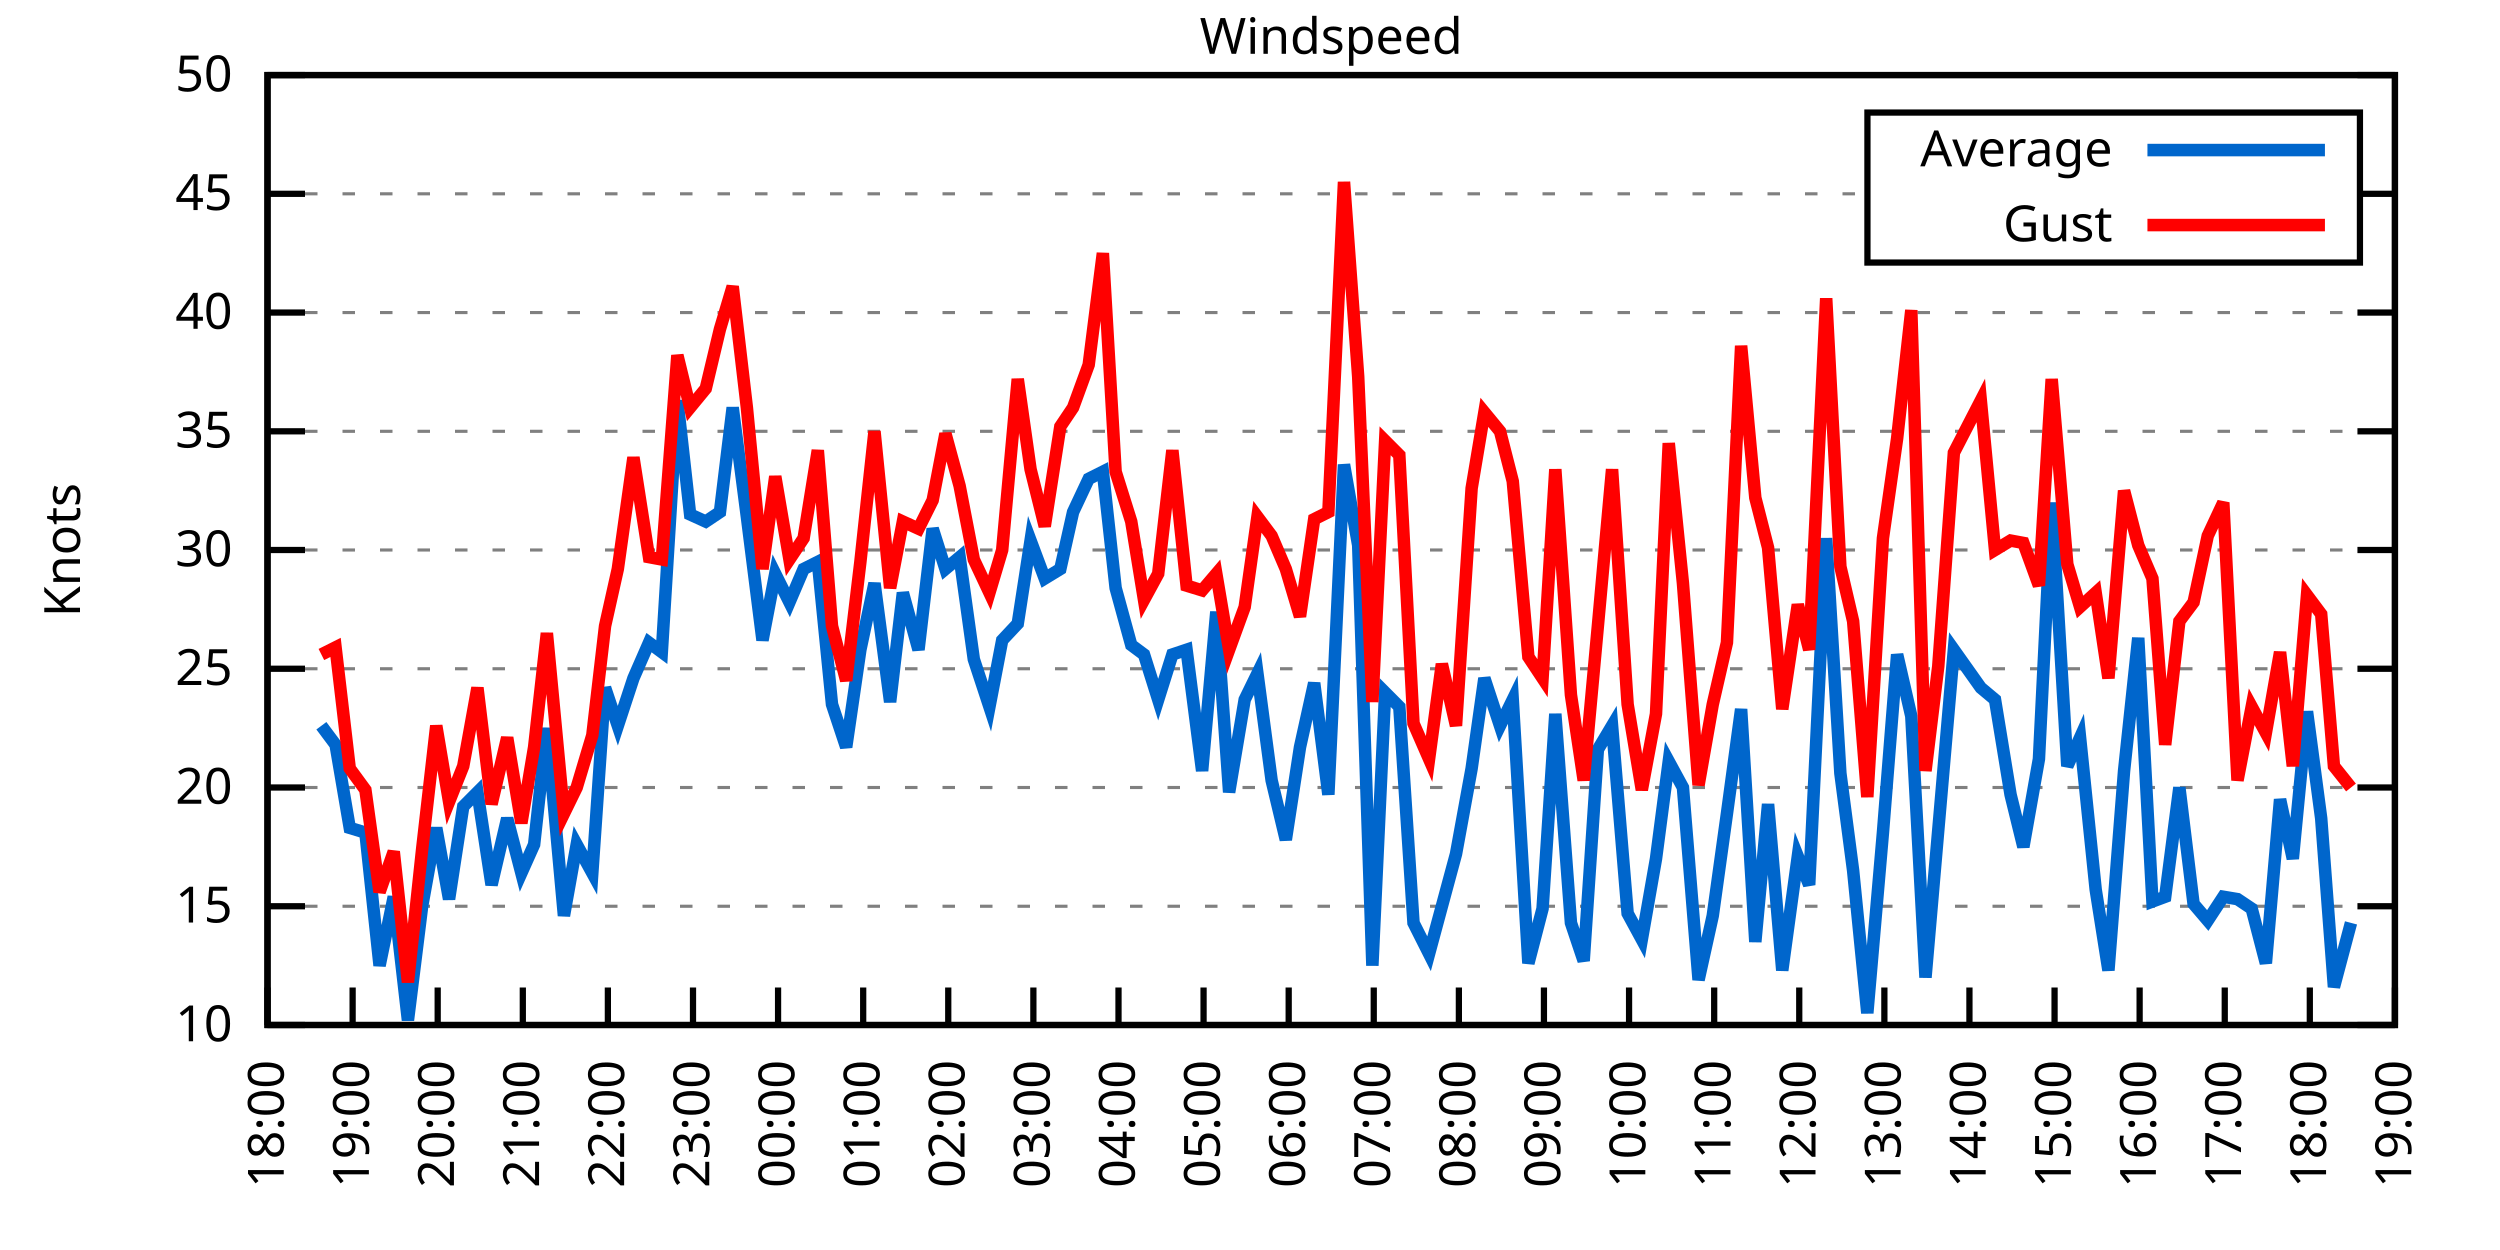
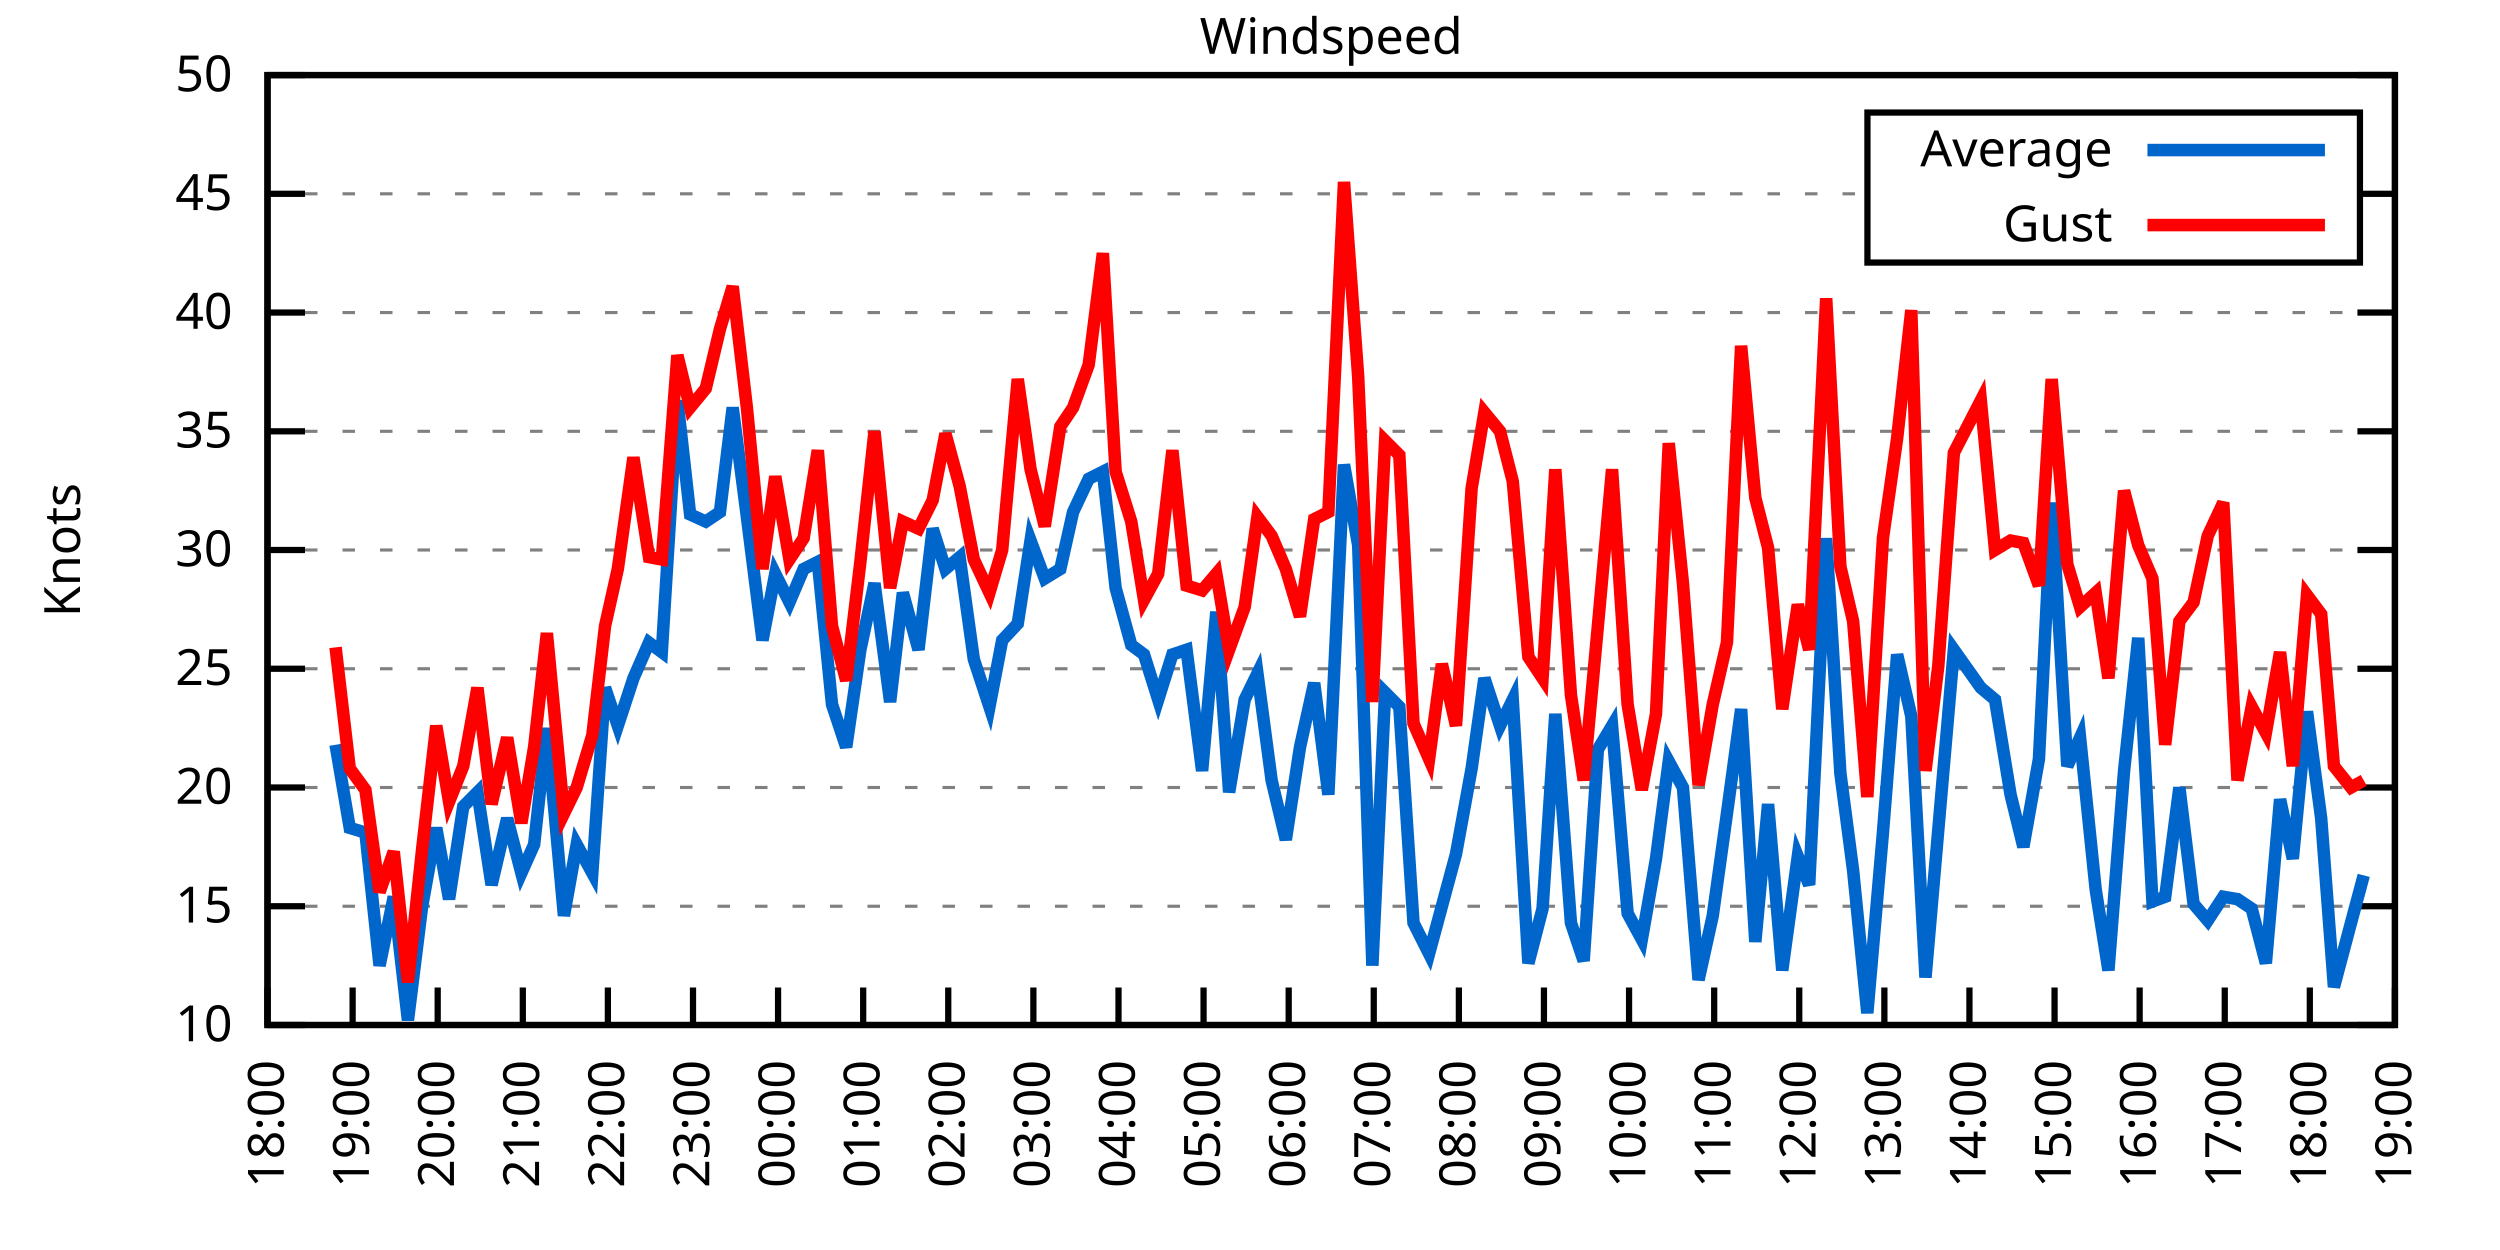
<svg xmlns="http://www.w3.org/2000/svg" xmlns:xlink="http://www.w3.org/1999/xlink" width="400" height="200" viewBox="0 0 400 200">
  <g id="gnuplot_canvas">
    <rect x="0" y="0" width="400" height="200" fill="none" />
    <defs>
      <circle id="gpDot" r="0.5" stroke-width="0.5" stroke="currentColor" />
      <path id="gpPt0" stroke-width="0.333" stroke="currentColor" d="M-1,0 h2 M0,-1 v2" />
      <path id="gpPt1" stroke-width="0.333" stroke="currentColor" d="M-1,-1 L1,1 M1,-1 L-1,1" />
      <path id="gpPt2" stroke-width="0.333" stroke="currentColor" d="M-1,0 L1,0 M0,-1 L0,1 M-1,-1 L1,1 M-1,1 L1,-1" />
      <rect id="gpPt3" stroke-width="0.333" stroke="currentColor" x="-1" y="-1" width="2" height="2" />
      <rect id="gpPt4" stroke-width="0.333" stroke="currentColor" fill="currentColor" x="-1" y="-1" width="2" height="2" />
      <circle id="gpPt5" stroke-width="0.333" stroke="currentColor" cx="0" cy="0" r="1" />
      <use xlink:href="#gpPt5" id="gpPt6" fill="currentColor" stroke="none" />
      <path id="gpPt7" stroke-width="0.333" stroke="currentColor" d="M0,-1.33 L-1.33,0.67 L1.33,0.67 z" />
      <use xlink:href="#gpPt7" id="gpPt8" fill="currentColor" stroke="none" />
      <use xlink:href="#gpPt7" id="gpPt9" stroke="currentColor" transform="rotate(180)" />
      <use xlink:href="#gpPt9" id="gpPt10" fill="currentColor" stroke="none" />
      <use xlink:href="#gpPt3" id="gpPt11" stroke="currentColor" transform="rotate(45)" />
      <use xlink:href="#gpPt11" id="gpPt12" fill="currentColor" stroke="none" />
      <path id="gpPt13" stroke-width="0.333" stroke="currentColor" d="M0,1.330 L1.265,0.411 L0.782,-1.067 L-0.782,-1.076 L-1.265,0.411 z" />
      <use xlink:href="#gpPt13" id="gpPt14" fill="currentColor" stroke="none" />
      <filter id="textbox" filterUnits="objectBoundingBox" x="0" y="0" height="1" width="1">
        <feFlood flood-color="white" flood-opacity="1" result="bgnd" />
        <feComposite in="SourceGraphic" in2="bgnd" operator="atop" />
      </filter>
      <filter id="greybox" filterUnits="objectBoundingBox" x="0" y="0" height="1" width="1">
        <feFlood flood-color="lightgrey" flood-opacity="1" result="grey" />
        <feComposite in="SourceGraphic" in2="grey" operator="atop" />
      </filter>
    </defs>
    <g fill="none" color="white" stroke="currentColor" stroke-width="1.00" stroke-linecap="butt" stroke-linejoin="miter">
</g>
    <g fill="none" color="black" stroke="currentColor" stroke-width="1.00" stroke-linecap="butt" stroke-linejoin="miter">
      <g stroke="none" shape-rendering="crispEdges">
        <polygon fill="rgb(255, 255, 255)" points="42.80,164.00 383.18,164.00 383.18,12.02 42.80,12.02 " />
      </g>
    </g>
    <g fill="none" color="black" stroke="currentColor" stroke-width="1.00" stroke-linecap="butt" stroke-linejoin="miter">
</g>
    <g fill="none" color="black" stroke="black" stroke-width="0.50" stroke-linecap="butt" stroke-linejoin="miter">
</g>
    <g fill="none" color="gray" stroke="currentColor" stroke-width="0.50" stroke-linecap="butt" stroke-linejoin="miter">
      <path stroke="gray" stroke-dasharray="2,4" class="gridline" d="M42.80,164.00 L383.19,164.00  " />
    </g>
    <g fill="none" color="gray" stroke="gray" stroke-width="1.00" stroke-linecap="butt" stroke-linejoin="miter">
</g>
    <g fill="none" color="black" stroke="currentColor" stroke-width="1.00" stroke-linecap="butt" stroke-linejoin="miter">
      <path stroke="black" d="M42.80,164.00 L48.80,164.00 M383.19,164.00 L377.19,164.00  " />
      <g transform="translate(37.20,166.60)" stroke="none" fill="black" font-family="Sans" font-size="8.00" text-anchor="end">
        <text>
          <tspan font-family="Sans"> 10</tspan>
        </text>
      </g>
    </g>
    <g fill="none" color="black" stroke="currentColor" stroke-width="1.00" stroke-linecap="butt" stroke-linejoin="miter">
</g>
    <g fill="none" color="black" stroke="black" stroke-width="0.50" stroke-linecap="butt" stroke-linejoin="miter">
</g>
    <g fill="none" color="gray" stroke="currentColor" stroke-width="0.50" stroke-linecap="butt" stroke-linejoin="miter">
      <path stroke="gray" stroke-dasharray="2,4" class="gridline" d="M42.80,145.00 L383.19,145.00  " />
    </g>
    <g fill="none" color="gray" stroke="gray" stroke-width="1.00" stroke-linecap="butt" stroke-linejoin="miter">
</g>
    <g fill="none" color="black" stroke="currentColor" stroke-width="1.00" stroke-linecap="butt" stroke-linejoin="miter">
      <path stroke="black" d="M42.80,145.00 L48.80,145.00 M383.19,145.00 L377.19,145.00  " />
      <g transform="translate(37.20,147.60)" stroke="none" fill="black" font-family="Sans" font-size="8.00" text-anchor="end">
        <text>
          <tspan font-family="Sans"> 15</tspan>
        </text>
      </g>
    </g>
    <g fill="none" color="black" stroke="currentColor" stroke-width="1.00" stroke-linecap="butt" stroke-linejoin="miter">
</g>
    <g fill="none" color="black" stroke="black" stroke-width="0.50" stroke-linecap="butt" stroke-linejoin="miter">
</g>
    <g fill="none" color="gray" stroke="currentColor" stroke-width="0.50" stroke-linecap="butt" stroke-linejoin="miter">
      <path stroke="gray" stroke-dasharray="2,4" class="gridline" d="M42.80,126.00 L383.19,126.00  " />
    </g>
    <g fill="none" color="gray" stroke="gray" stroke-width="1.00" stroke-linecap="butt" stroke-linejoin="miter">
</g>
    <g fill="none" color="black" stroke="currentColor" stroke-width="1.00" stroke-linecap="butt" stroke-linejoin="miter">
      <path stroke="black" d="M42.80,126.00 L48.80,126.00 M383.19,126.00 L377.19,126.00  " />
      <g transform="translate(37.20,128.60)" stroke="none" fill="black" font-family="Sans" font-size="8.00" text-anchor="end">
        <text>
          <tspan font-family="Sans"> 20</tspan>
        </text>
      </g>
    </g>
    <g fill="none" color="black" stroke="currentColor" stroke-width="1.00" stroke-linecap="butt" stroke-linejoin="miter">
</g>
    <g fill="none" color="black" stroke="black" stroke-width="0.50" stroke-linecap="butt" stroke-linejoin="miter">
</g>
    <g fill="none" color="gray" stroke="currentColor" stroke-width="0.50" stroke-linecap="butt" stroke-linejoin="miter">
      <path stroke="gray" stroke-dasharray="2,4" class="gridline" d="M42.80,107.00 L383.19,107.00  " />
    </g>
    <g fill="none" color="gray" stroke="gray" stroke-width="1.00" stroke-linecap="butt" stroke-linejoin="miter">
</g>
    <g fill="none" color="black" stroke="currentColor" stroke-width="1.00" stroke-linecap="butt" stroke-linejoin="miter">
      <path stroke="black" d="M42.80,107.00 L48.80,107.00 M383.19,107.00 L377.19,107.00  " />
      <g transform="translate(37.20,109.60)" stroke="none" fill="black" font-family="Sans" font-size="8.00" text-anchor="end">
        <text>
          <tspan font-family="Sans"> 25</tspan>
        </text>
      </g>
    </g>
    <g fill="none" color="black" stroke="currentColor" stroke-width="1.00" stroke-linecap="butt" stroke-linejoin="miter">
</g>
    <g fill="none" color="black" stroke="black" stroke-width="0.50" stroke-linecap="butt" stroke-linejoin="miter">
</g>
    <g fill="none" color="gray" stroke="currentColor" stroke-width="0.50" stroke-linecap="butt" stroke-linejoin="miter">
      <path stroke="gray" stroke-dasharray="2,4" class="gridline" d="M42.80,88.00 L383.19,88.00  " />
    </g>
    <g fill="none" color="gray" stroke="gray" stroke-width="1.00" stroke-linecap="butt" stroke-linejoin="miter">
</g>
    <g fill="none" color="black" stroke="currentColor" stroke-width="1.00" stroke-linecap="butt" stroke-linejoin="miter">
      <path stroke="black" d="M42.80,88.00 L48.80,88.00 M383.19,88.00 L377.19,88.00  " />
      <g transform="translate(37.20,90.60)" stroke="none" fill="black" font-family="Sans" font-size="8.00" text-anchor="end">
        <text>
          <tspan font-family="Sans"> 30</tspan>
        </text>
      </g>
    </g>
    <g fill="none" color="black" stroke="currentColor" stroke-width="1.00" stroke-linecap="butt" stroke-linejoin="miter">
</g>
    <g fill="none" color="black" stroke="black" stroke-width="0.50" stroke-linecap="butt" stroke-linejoin="miter">
</g>
    <g fill="none" color="gray" stroke="currentColor" stroke-width="0.50" stroke-linecap="butt" stroke-linejoin="miter">
      <path stroke="gray" stroke-dasharray="2,4" class="gridline" d="M42.80,69.01 L383.19,69.01  " />
    </g>
    <g fill="none" color="gray" stroke="gray" stroke-width="1.00" stroke-linecap="butt" stroke-linejoin="miter">
</g>
    <g fill="none" color="black" stroke="currentColor" stroke-width="1.00" stroke-linecap="butt" stroke-linejoin="miter">
      <path stroke="black" d="M42.80,69.01 L48.80,69.01 M383.19,69.01 L377.19,69.01  " />
      <g transform="translate(37.20,71.61)" stroke="none" fill="black" font-family="Sans" font-size="8.00" text-anchor="end">
        <text>
          <tspan font-family="Sans"> 35</tspan>
        </text>
      </g>
    </g>
    <g fill="none" color="black" stroke="currentColor" stroke-width="1.00" stroke-linecap="butt" stroke-linejoin="miter">
</g>
    <g fill="none" color="black" stroke="black" stroke-width="0.50" stroke-linecap="butt" stroke-linejoin="miter">
</g>
    <g fill="none" color="gray" stroke="currentColor" stroke-width="0.50" stroke-linecap="butt" stroke-linejoin="miter">
      <path stroke="gray" stroke-dasharray="2,4" class="gridline" d="M42.80,50.01 L383.19,50.01  " />
    </g>
    <g fill="none" color="gray" stroke="gray" stroke-width="1.00" stroke-linecap="butt" stroke-linejoin="miter">
</g>
    <g fill="none" color="black" stroke="currentColor" stroke-width="1.00" stroke-linecap="butt" stroke-linejoin="miter">
      <path stroke="black" d="M42.80,50.01 L48.80,50.01 M383.19,50.01 L377.19,50.01  " />
      <g transform="translate(37.20,52.61)" stroke="none" fill="black" font-family="Sans" font-size="8.00" text-anchor="end">
        <text>
          <tspan font-family="Sans"> 40</tspan>
        </text>
      </g>
    </g>
    <g fill="none" color="black" stroke="currentColor" stroke-width="1.00" stroke-linecap="butt" stroke-linejoin="miter">
</g>
    <g fill="none" color="black" stroke="black" stroke-width="0.50" stroke-linecap="butt" stroke-linejoin="miter">
</g>
    <g fill="none" color="gray" stroke="currentColor" stroke-width="0.50" stroke-linecap="butt" stroke-linejoin="miter">
      <path stroke="gray" stroke-dasharray="2,4" class="gridline" d="M42.80,31.01 L298.79,31.01 M377.59,31.01 L383.19,31.01  " />
    </g>
    <g fill="none" color="gray" stroke="gray" stroke-width="1.00" stroke-linecap="butt" stroke-linejoin="miter">
</g>
    <g fill="none" color="black" stroke="currentColor" stroke-width="1.00" stroke-linecap="butt" stroke-linejoin="miter">
      <path stroke="black" d="M42.80,31.01 L48.80,31.01 M383.19,31.01 L377.19,31.01  " />
      <g transform="translate(37.20,33.61)" stroke="none" fill="black" font-family="Sans" font-size="8.00" text-anchor="end">
        <text>
          <tspan font-family="Sans"> 45</tspan>
        </text>
      </g>
    </g>
    <g fill="none" color="black" stroke="currentColor" stroke-width="1.00" stroke-linecap="butt" stroke-linejoin="miter">
</g>
    <g fill="none" color="black" stroke="black" stroke-width="0.50" stroke-linecap="butt" stroke-linejoin="miter">
</g>
    <g fill="none" color="gray" stroke="currentColor" stroke-width="0.50" stroke-linecap="butt" stroke-linejoin="miter">
      <path stroke="gray" stroke-dasharray="2,4" class="gridline" d="M42.80,12.01 L383.19,12.01  " />
    </g>
    <g fill="none" color="gray" stroke="gray" stroke-width="1.00" stroke-linecap="butt" stroke-linejoin="miter">
</g>
    <g fill="none" color="black" stroke="currentColor" stroke-width="1.00" stroke-linecap="butt" stroke-linejoin="miter">
      <path stroke="black" d="M42.80,12.01 L48.80,12.01 M383.19,12.01 L377.19,12.01  " />
      <g transform="translate(37.20,14.61)" stroke="none" fill="black" font-family="Sans" font-size="8.00" text-anchor="end">
        <text>
          <tspan font-family="Sans"> 50</tspan>
        </text>
      </g>
    </g>
    <g fill="none" color="black" stroke="currentColor" stroke-width="1.00" stroke-linecap="butt" stroke-linejoin="miter">
      <path stroke="black" d="M42.80,164.00 L42.80,158.00  " />
      <g transform="translate(45.40,169.60) rotate(270.00)" stroke="none" fill="black" font-family="Sans" font-size="8.00" text-anchor="end">
        <text>
          <tspan font-family="Sans">18:00</tspan>
        </text>
      </g>
    </g>
    <g fill="none" color="black" stroke="currentColor" stroke-width="1.00" stroke-linecap="butt" stroke-linejoin="miter">
      <path stroke="black" d="M56.42,164.00 L56.42,158.00  " />
      <g transform="translate(59.02,169.60) rotate(270.00)" stroke="none" fill="black" font-family="Sans" font-size="8.00" text-anchor="end">
        <text>
          <tspan font-family="Sans">19:00</tspan>
        </text>
      </g>
    </g>
    <g fill="none" color="black" stroke="currentColor" stroke-width="1.00" stroke-linecap="butt" stroke-linejoin="miter">
      <path stroke="black" d="M70.03,164.00 L70.03,158.00  " />
      <g transform="translate(72.63,169.60) rotate(270.00)" stroke="none" fill="black" font-family="Sans" font-size="8.00" text-anchor="end">
        <text>
          <tspan font-family="Sans">20:00</tspan>
        </text>
      </g>
    </g>
    <g fill="none" color="black" stroke="currentColor" stroke-width="1.00" stroke-linecap="butt" stroke-linejoin="miter">
      <path stroke="black" d="M83.65,164.00 L83.65,158.00  " />
      <g transform="translate(86.25,169.60) rotate(270.00)" stroke="none" fill="black" font-family="Sans" font-size="8.00" text-anchor="end">
        <text>
          <tspan font-family="Sans">21:00</tspan>
        </text>
      </g>
    </g>
    <g fill="none" color="black" stroke="currentColor" stroke-width="1.00" stroke-linecap="butt" stroke-linejoin="miter">
      <path stroke="black" d="M97.26,164.00 L97.26,158.00  " />
      <g transform="translate(99.86,169.60) rotate(270.00)" stroke="none" fill="black" font-family="Sans" font-size="8.00" text-anchor="end">
        <text>
          <tspan font-family="Sans">22:00</tspan>
        </text>
      </g>
    </g>
    <g fill="none" color="black" stroke="currentColor" stroke-width="1.00" stroke-linecap="butt" stroke-linejoin="miter">
      <path stroke="black" d="M110.88,164.00 L110.88,158.00  " />
      <g transform="translate(113.48,169.60) rotate(270.00)" stroke="none" fill="black" font-family="Sans" font-size="8.00" text-anchor="end">
        <text>
          <tspan font-family="Sans">23:00</tspan>
        </text>
      </g>
    </g>
    <g fill="none" color="black" stroke="currentColor" stroke-width="1.00" stroke-linecap="butt" stroke-linejoin="miter">
      <path stroke="black" d="M124.49,164.00 L124.49,158.00  " />
      <g transform="translate(127.09,169.60) rotate(270.00)" stroke="none" fill="black" font-family="Sans" font-size="8.00" text-anchor="end">
        <text>
          <tspan font-family="Sans">00:00</tspan>
        </text>
      </g>
    </g>
    <g fill="none" color="black" stroke="currentColor" stroke-width="1.00" stroke-linecap="butt" stroke-linejoin="miter">
      <path stroke="black" d="M138.11,164.00 L138.11,158.00  " />
      <g transform="translate(140.71,169.60) rotate(270.00)" stroke="none" fill="black" font-family="Sans" font-size="8.00" text-anchor="end">
        <text>
          <tspan font-family="Sans">01:00</tspan>
        </text>
      </g>
    </g>
    <g fill="none" color="black" stroke="currentColor" stroke-width="1.00" stroke-linecap="butt" stroke-linejoin="miter">
      <path stroke="black" d="M151.72,164.00 L151.72,158.00  " />
      <g transform="translate(154.32,169.60) rotate(270.00)" stroke="none" fill="black" font-family="Sans" font-size="8.00" text-anchor="end">
        <text>
          <tspan font-family="Sans">02:00</tspan>
        </text>
      </g>
    </g>
    <g fill="none" color="black" stroke="currentColor" stroke-width="1.00" stroke-linecap="butt" stroke-linejoin="miter">
      <path stroke="black" d="M165.34,164.00 L165.34,158.00  " />
      <g transform="translate(167.94,169.60) rotate(270.00)" stroke="none" fill="black" font-family="Sans" font-size="8.00" text-anchor="end">
        <text>
          <tspan font-family="Sans">03:00</tspan>
        </text>
      </g>
    </g>
    <g fill="none" color="black" stroke="currentColor" stroke-width="1.00" stroke-linecap="butt" stroke-linejoin="miter">
      <path stroke="black" d="M178.96,164.00 L178.96,158.00  " />
      <g transform="translate(181.56,169.60) rotate(270.00)" stroke="none" fill="black" font-family="Sans" font-size="8.00" text-anchor="end">
        <text>
          <tspan font-family="Sans">04:00</tspan>
        </text>
      </g>
    </g>
    <g fill="none" color="black" stroke="currentColor" stroke-width="1.00" stroke-linecap="butt" stroke-linejoin="miter">
      <path stroke="black" d="M192.57,164.00 L192.57,158.00  " />
      <g transform="translate(195.17,169.60) rotate(270.00)" stroke="none" fill="black" font-family="Sans" font-size="8.00" text-anchor="end">
        <text>
          <tspan font-family="Sans">05:00</tspan>
        </text>
      </g>
    </g>
    <g fill="none" color="black" stroke="currentColor" stroke-width="1.00" stroke-linecap="butt" stroke-linejoin="miter">
      <path stroke="black" d="M206.19,164.00 L206.19,158.00  " />
      <g transform="translate(208.79,169.60) rotate(270.00)" stroke="none" fill="black" font-family="Sans" font-size="8.00" text-anchor="end">
        <text>
          <tspan font-family="Sans">06:00</tspan>
        </text>
      </g>
    </g>
    <g fill="none" color="black" stroke="currentColor" stroke-width="1.00" stroke-linecap="butt" stroke-linejoin="miter">
      <path stroke="black" d="M219.80,164.00 L219.80,158.00  " />
      <g transform="translate(222.40,169.60) rotate(270.00)" stroke="none" fill="black" font-family="Sans" font-size="8.00" text-anchor="end">
        <text>
          <tspan font-family="Sans">07:00</tspan>
        </text>
      </g>
    </g>
    <g fill="none" color="black" stroke="currentColor" stroke-width="1.00" stroke-linecap="butt" stroke-linejoin="miter">
      <path stroke="black" d="M233.42,164.00 L233.42,158.00  " />
      <g transform="translate(236.02,169.60) rotate(270.00)" stroke="none" fill="black" font-family="Sans" font-size="8.00" text-anchor="end">
        <text>
          <tspan font-family="Sans">08:00</tspan>
        </text>
      </g>
    </g>
    <g fill="none" color="black" stroke="currentColor" stroke-width="1.00" stroke-linecap="butt" stroke-linejoin="miter">
      <path stroke="black" d="M247.03,164.00 L247.03,158.00  " />
      <g transform="translate(249.63,169.60) rotate(270.00)" stroke="none" fill="black" font-family="Sans" font-size="8.00" text-anchor="end">
        <text>
          <tspan font-family="Sans">09:00</tspan>
        </text>
      </g>
    </g>
    <g fill="none" color="black" stroke="currentColor" stroke-width="1.00" stroke-linecap="butt" stroke-linejoin="miter">
      <path stroke="black" d="M260.65,164.00 L260.65,158.00  " />
      <g transform="translate(263.25,169.60) rotate(270.00)" stroke="none" fill="black" font-family="Sans" font-size="8.00" text-anchor="end">
        <text>
          <tspan font-family="Sans">10:00</tspan>
        </text>
      </g>
    </g>
    <g fill="none" color="black" stroke="currentColor" stroke-width="1.00" stroke-linecap="butt" stroke-linejoin="miter">
      <path stroke="black" d="M274.27,164.00 L274.27,158.00  " />
      <g transform="translate(276.87,169.60) rotate(270.00)" stroke="none" fill="black" font-family="Sans" font-size="8.00" text-anchor="end">
        <text>
          <tspan font-family="Sans">11:00</tspan>
        </text>
      </g>
    </g>
    <g fill="none" color="black" stroke="currentColor" stroke-width="1.00" stroke-linecap="butt" stroke-linejoin="miter">
      <path stroke="black" d="M287.88,164.00 L287.88,158.00  " />
      <g transform="translate(290.48,169.60) rotate(270.00)" stroke="none" fill="black" font-family="Sans" font-size="8.00" text-anchor="end">
        <text>
          <tspan font-family="Sans">12:00</tspan>
        </text>
      </g>
    </g>
    <g fill="none" color="black" stroke="currentColor" stroke-width="1.00" stroke-linecap="butt" stroke-linejoin="miter">
      <path stroke="black" d="M301.50,164.00 L301.50,158.00  " />
      <g transform="translate(304.10,169.60) rotate(270.00)" stroke="none" fill="black" font-family="Sans" font-size="8.00" text-anchor="end">
        <text>
          <tspan font-family="Sans">13:00</tspan>
        </text>
      </g>
    </g>
    <g fill="none" color="black" stroke="currentColor" stroke-width="1.00" stroke-linecap="butt" stroke-linejoin="miter">
      <path stroke="black" d="M315.11,164.00 L315.11,158.00  " />
      <g transform="translate(317.71,169.60) rotate(270.00)" stroke="none" fill="black" font-family="Sans" font-size="8.00" text-anchor="end">
        <text>
          <tspan font-family="Sans">14:00</tspan>
        </text>
      </g>
    </g>
    <g fill="none" color="black" stroke="currentColor" stroke-width="1.00" stroke-linecap="butt" stroke-linejoin="miter">
      <path stroke="black" d="M328.73,164.00 L328.73,158.00  " />
      <g transform="translate(331.33,169.60) rotate(270.00)" stroke="none" fill="black" font-family="Sans" font-size="8.00" text-anchor="end">
        <text>
          <tspan font-family="Sans">15:00</tspan>
        </text>
      </g>
    </g>
    <g fill="none" color="black" stroke="currentColor" stroke-width="1.00" stroke-linecap="butt" stroke-linejoin="miter">
      <path stroke="black" d="M342.34,164.00 L342.34,158.00  " />
      <g transform="translate(344.94,169.60) rotate(270.00)" stroke="none" fill="black" font-family="Sans" font-size="8.00" text-anchor="end">
        <text>
          <tspan font-family="Sans">16:00</tspan>
        </text>
      </g>
    </g>
    <g fill="none" color="black" stroke="currentColor" stroke-width="1.00" stroke-linecap="butt" stroke-linejoin="miter">
      <path stroke="black" d="M355.96,164.00 L355.96,158.00  " />
      <g transform="translate(358.56,169.60) rotate(270.00)" stroke="none" fill="black" font-family="Sans" font-size="8.00" text-anchor="end">
        <text>
          <tspan font-family="Sans">17:00</tspan>
        </text>
      </g>
    </g>
    <g fill="none" color="black" stroke="currentColor" stroke-width="1.00" stroke-linecap="butt" stroke-linejoin="miter">
      <path stroke="black" d="M369.57,164.00 L369.57,158.00  " />
      <g transform="translate(372.17,169.60) rotate(270.00)" stroke="none" fill="black" font-family="Sans" font-size="8.00" text-anchor="end">
        <text>
          <tspan font-family="Sans">18:00</tspan>
        </text>
      </g>
    </g>
    <g fill="none" color="black" stroke="currentColor" stroke-width="1.00" stroke-linecap="butt" stroke-linejoin="miter">
      <path stroke="black" d="M383.19,164.00 L383.19,158.00  " />
      <g transform="translate(385.79,169.60) rotate(270.00)" stroke="none" fill="black" font-family="Sans" font-size="8.00" text-anchor="end">
        <text>
          <tspan font-family="Sans">19:00</tspan>
        </text>
      </g>
    </g>
    <g fill="none" color="black" stroke="currentColor" stroke-width="1.00" stroke-linecap="butt" stroke-linejoin="miter">
</g>
    <g fill="none" color="black" stroke="currentColor" stroke-width="1.00" stroke-linecap="butt" stroke-linejoin="miter">
      <path stroke="black" d="M42.80,12.01 L42.80,164.00 L383.19,164.00 L383.19,12.01 L42.80,12.01 Z  " />
    </g>
    <g fill="none" color="black" stroke="currentColor" stroke-width="1.00" stroke-linecap="butt" stroke-linejoin="miter">
</g>
    <g fill="none" color="black" stroke="currentColor" stroke-width="1.00" stroke-linecap="butt" stroke-linejoin="miter">
      <path stroke="black" d="M298.79,42.01 L298.79,18.01 L377.59,18.01 L377.59,42.01 L298.79,42.01 Z  " />
    </g>
    <g id="Windspeed_plot_1">
      <g fill="none" color="white" stroke="black" stroke-width="2.00" stroke-linecap="butt" stroke-linejoin="miter">
</g>
      <g fill="none" color="black" stroke="currentColor" stroke-width="2.00" stroke-linecap="butt" stroke-linejoin="miter">
        <g transform="translate(337.99,26.61)" stroke="none" fill="black" font-family="Sans" font-size="8.00" text-anchor="end">
          <text>
            <tspan font-family="Sans">Average</tspan>
          </text>
        </g>
      </g>
      <g fill="none" color="black" stroke="currentColor" stroke-width="2.00" stroke-linecap="butt" stroke-linejoin="miter">
-         <path stroke="rgb(  0, 102, 204)" d="M343.59,24.01 L371.99,24.01 M51.42,116.12 L53.69,119.16 L55.96,132.46 L58.46,133.22 L60.73,154.50 L63.00,143.48   L65.27,163.24 L67.54,145.00 L69.80,132.46 L71.85,143.86 L74.12,129.04 L76.39,126.76 L78.65,141.58 L81.15,130.94   L83.42,139.68 L85.46,135.12 L87.50,116.50 L90.23,146.52 L92.27,135.12 L94.77,139.68 L96.81,110.04 L98.85,116.12   L101.35,108.52 L103.84,102.82 L105.89,104.34 L108.38,64.07 L110.42,82.31 L112.92,83.45 L115.19,81.93 L117.23,65.21   L119.50,82.69 L122.00,102.44 L124.04,91.80 L126.31,96.36 L128.58,91.04 L130.85,89.90 L133.12,112.70 L135.39,119.54   L137.66,103.96 L139.92,93.32 L142.42,112.32 L144.46,94.84 L146.96,103.96 L149.23,84.59 L151.27,91.04 L153.54,89.14   L155.81,105.48 L158.31,113.08 L160.35,102.44 L162.84,99.78 L164.89,86.49 L167.16,92.56 L169.65,91.04 L171.69,81.93   L174.19,76.61 L176.46,75.47 L178.50,94.08 L181.00,103.20 L183.04,104.72 L185.31,111.94 L187.58,104.72 L189.85,103.96   L192.34,123.34 L194.61,97.88 L196.66,126.76 L199.15,111.94 L201.19,107.76 L203.46,124.86 L205.73,134.36 L208.00,119.54   L210.27,109.28 L212.54,127.14 L215.04,74.33 L217.31,87.25 L219.58,154.50 L221.62,110.80 L223.89,113.08 L226.16,147.66   L228.65,152.60 L230.70,145.00 L232.96,136.64 L235.46,122.96 L237.50,108.52 L240.00,116.12 L242.04,111.94 L244.54,154.12   L246.81,145.38 L248.85,114.22 L251.35,147.66 L253.39,153.74 L255.66,119.92 L257.93,116.12 L260.42,146.14 L262.69,150.32   L264.96,137.40 L267.00,121.82 L269.27,126.00 L271.77,156.78 L274.04,146.52 L276.31,130.18 L278.58,113.46 L280.85,150.70   L282.89,128.66 L285.16,155.26 L287.65,137.02 L289.47,141.58 L292.19,86.11 L294.46,123.72 L296.50,139.30 L298.77,162.10   L301.27,133.22 L303.54,104.72 L305.81,114.60 L308.08,156.40 L310.12,132.84 L312.62,103.96 L316.93,110.04 L319.20,111.94   L321.69,127.14 L323.74,135.50 L326.23,121.44 L328.27,80.41 L330.77,122.58 L332.81,118.02 L335.31,142.34 L337.35,155.26   L339.85,123.34 L342.12,102.06 L344.39,144.24 L346.43,143.48 L348.70,126.00 L350.97,144.62 L353.24,147.28 L355.73,143.48   L358.00,143.86 L360.27,145.38 L362.54,154.12 L364.81,127.90 L366.85,137.40 L369.12,113.84 L371.39,130.94 L373.43,157.92   L376.16,147.66  " />
+         <path stroke="rgb(  0, 102, 204)" d="M343.59,24.01 L371.99,24.01 M53.69,119.16 L55.96,132.46 L58.46,133.22 L60.73,154.50 L63.00,143.48 L65.27,163.24   L67.54,145.00 L69.80,132.46 L71.85,143.86 L74.12,129.04 L76.39,126.76 L78.65,141.58 L81.15,130.94 L83.42,139.68   L85.46,135.12 L87.50,116.50 L90.23,146.52 L92.27,135.12 L94.77,139.68 L96.81,110.04 L98.85,116.12 L101.35,108.52   L103.84,102.82 L105.89,104.34 L108.38,64.07 L110.42,82.31 L112.92,83.45 L115.19,81.93 L117.23,65.21 L119.50,82.69   L122.00,102.44 L124.04,91.80 L126.31,96.36 L128.58,91.04 L130.85,89.90 L133.12,112.70 L135.39,119.54 L137.66,103.96   L139.92,93.32 L142.42,112.32 L144.46,94.84 L146.96,103.96 L149.23,84.59 L151.27,91.04 L153.54,89.14 L155.81,105.48   L158.31,113.08 L160.35,102.44 L162.84,99.78 L164.89,86.49 L167.16,92.56 L169.65,91.04 L171.69,81.93 L174.19,76.61   L176.46,75.47 L178.50,94.08 L181.00,103.20 L183.04,104.72 L185.31,111.94 L187.58,104.72 L189.85,103.96 L192.34,123.34   L194.61,97.88 L196.66,126.76 L199.15,111.94 L201.19,107.76 L203.46,124.86 L205.73,134.36 L208.00,119.54 L210.27,109.28   L212.54,127.14 L215.04,74.33 L217.31,87.25 L219.58,154.50 L221.62,110.80 L223.89,113.08 L226.16,147.66 L228.65,152.60   L230.70,145.00 L232.96,136.64 L235.46,122.96 L237.50,108.52 L240.00,116.12 L242.04,111.94 L244.54,154.12 L246.81,145.38   L248.85,114.22 L251.35,147.66 L253.39,153.74 L255.66,119.92 L257.93,116.12 L260.42,146.14 L262.69,150.32 L264.96,137.40   L267.00,121.82 L269.27,126.00 L271.77,156.78 L274.04,146.52 L276.31,130.18 L278.58,113.46 L280.85,150.70 L282.89,128.66   L285.16,155.26 L287.65,137.02 L289.47,141.58 L292.19,86.11 L294.46,123.72 L296.50,139.30 L298.77,162.10 L301.27,133.22   L303.54,104.72 L305.81,114.60 L308.08,156.40 L310.12,132.84 L312.62,103.96 L316.93,110.04 L319.20,111.94 L321.69,127.14   L323.74,135.50 L326.23,121.44 L328.27,80.41 L330.77,122.58 L332.81,118.02 L335.31,142.34 L337.35,155.26 L339.85,123.34   L342.12,102.06 L344.39,144.24 L346.43,143.48 L348.70,126.00 L350.97,144.62 L353.24,147.28 L355.73,143.48 L358.00,143.86   L360.27,145.38 L362.54,154.12 L364.81,127.90 L366.85,137.40 L369.12,113.84 L371.39,130.94 L373.43,157.92 L376.16,147.66   L378.20,140.06  " />
      </g>
    </g>
    <g id="Windspeed_plot_2">
      <g fill="none" color="black" stroke="currentColor" stroke-width="2.00" stroke-linecap="butt" stroke-linejoin="miter">
        <g transform="translate(337.99,38.61)" stroke="none" fill="black" font-family="Sans" font-size="8.00" text-anchor="end">
          <text>
            <tspan font-family="Sans">Gust</tspan>
          </text>
        </g>
      </g>
      <g fill="none" color="black" stroke="currentColor" stroke-width="2.00" stroke-linecap="butt" stroke-linejoin="miter">
-         <path stroke="rgb(255,   0,   0)" d="M343.59,36.01 L371.99,36.01 M51.42,104.72 L53.69,103.58 L55.96,122.96 L58.46,126.38 L60.73,142.72 L63.00,136.26   L65.27,157.16 L67.54,135.88 L69.80,116.12 L71.85,128.28 L74.12,122.58 L76.39,110.04 L78.65,128.66 L81.15,118.02   L83.42,131.70 L85.46,119.54 L87.50,101.30 L90.23,130.18 L92.27,126.00 L94.77,117.64 L96.81,100.16 L98.85,91.04   L101.35,73.19 L103.84,89.14 L105.89,89.52 L108.38,56.85 L110.42,65.21 L112.92,62.17 L115.19,52.67 L117.23,45.83   L119.50,65.21 L122.00,91.04 L124.04,76.23 L126.31,89.52 L128.58,86.11 L130.85,72.05 L133.12,100.16 L135.39,108.90   L137.66,89.90 L139.92,69.01 L142.42,94.08 L144.46,83.45 L146.96,84.59 L149.23,80.03 L151.27,69.39 L153.54,77.75   L155.81,89.52 L158.31,94.84 L160.35,88.00 L162.84,60.65 L164.89,75.09 L167.16,84.21 L169.65,68.25 L171.69,65.21   L174.19,58.37 L176.46,40.51 L178.50,75.47 L181.00,83.45 L183.04,95.98 L185.31,91.80 L187.58,72.05 L189.85,93.70   L192.34,94.46 L194.61,91.80 L196.66,103.96 L199.15,97.12 L201.19,82.69 L203.46,85.73 L205.73,91.04 L208.00,98.64   L210.27,83.07 L212.54,81.93 L215.04,29.11 L217.31,60.27 L219.58,112.32 L221.62,70.53 L223.89,72.81 L226.16,115.74   L228.65,121.44 L230.70,106.24 L232.96,116.12 L235.46,78.13 L237.50,65.97 L240.00,69.01 L242.04,76.99 L244.54,105.10   L246.81,108.52 L248.85,75.09 L251.35,111.18 L253.39,124.86 L255.66,100.16 L257.93,75.09 L260.42,112.70 L262.69,126.38   L264.96,114.22 L267.00,70.91 L269.27,93.32 L271.77,125.62 L274.04,112.70 L276.31,102.82 L278.58,55.33 L280.85,79.65   L282.89,87.63 L285.16,113.46 L287.65,96.74 L289.47,103.96 L292.19,47.73 L294.46,90.66 L296.50,99.40 L298.77,127.52   L301.27,86.11 L303.54,70.15 L305.81,49.63 L308.08,123.34 L310.12,106.62 L312.62,72.43 L316.93,64.07 L319.20,88.00   L321.69,86.49 L323.74,86.87 L326.23,93.70 L328.27,60.65 L330.77,90.28 L332.81,97.12 L335.31,94.84 L337.35,108.52   L339.85,78.51 L342.12,87.25 L344.39,92.56 L346.43,119.16 L348.70,99.40 L350.97,96.36 L353.24,85.73 L355.73,80.41   L358.00,124.86 L360.27,113.08 L362.54,117.26 L364.81,104.34 L366.85,122.58 L369.12,95.22 L371.39,98.26 L373.43,122.58   L376.16,126.00  " />
+         <path stroke="rgb(255,   0,   0)" d="M343.59,36.01 L371.99,36.01 M53.69,103.58 L55.96,122.96 L58.46,126.38 L60.73,142.72 L63.00,136.26 L65.27,157.16   L67.54,135.88 L69.80,116.12 L71.85,128.28 L74.12,122.58 L76.39,110.04 L78.65,128.66 L81.15,118.02 L83.42,131.70   L85.46,119.54 L87.50,101.30 L90.23,130.18 L92.27,126.00 L94.77,117.64 L96.81,100.16 L98.85,91.04 L101.35,73.19   L103.84,89.14 L105.89,89.52 L108.38,56.85 L110.42,65.21 L112.92,62.17 L115.19,52.67 L117.23,45.83 L119.50,65.21   L122.00,91.04 L124.04,76.23 L126.31,89.52 L128.58,86.11 L130.85,72.05 L133.12,100.16 L135.39,108.90 L137.66,89.90   L139.92,69.01 L142.42,94.08 L144.46,83.45 L146.96,84.59 L149.23,80.03 L151.27,69.39 L153.54,77.75 L155.81,89.52   L158.31,94.84 L160.35,88.00 L162.84,60.65 L164.89,75.09 L167.16,84.21 L169.65,68.25 L171.69,65.21 L174.19,58.37   L176.46,40.51 L178.50,75.47 L181.00,83.45 L183.04,95.98 L185.31,91.80 L187.58,72.05 L189.85,93.70 L192.34,94.46   L194.61,91.80 L196.66,103.96 L199.15,97.12 L201.19,82.69 L203.46,85.73 L205.73,91.04 L208.00,98.64 L210.27,83.07   L212.54,81.93 L215.04,29.11 L217.31,60.27 L219.58,112.32 L221.62,70.53 L223.89,72.81 L226.16,115.74 L228.65,121.44   L230.70,106.24 L232.96,116.12 L235.46,78.13 L237.50,65.97 L240.00,69.01 L242.04,76.99 L244.54,105.10 L246.81,108.52   L248.85,75.09 L251.35,111.18 L253.39,124.86 L255.66,100.16 L257.93,75.09 L260.42,112.70 L262.69,126.38 L264.96,114.22   L267.00,70.91 L269.27,93.32 L271.77,125.62 L274.04,112.70 L276.31,102.82 L278.58,55.33 L280.85,79.65 L282.89,87.63   L285.16,113.46 L287.65,96.74 L289.47,103.96 L292.19,47.73 L294.46,90.66 L296.50,99.40 L298.77,127.52 L301.27,86.11   L303.54,70.15 L305.81,49.63 L308.08,123.34 L310.12,106.62 L312.62,72.43 L316.93,64.07 L319.20,88.00 L321.69,86.49   L323.74,86.87 L326.23,93.70 L328.27,60.65 L330.77,90.28 L332.81,97.12 L335.31,94.84 L337.35,108.52 L339.85,78.51   L342.12,87.25 L344.39,92.56 L346.43,119.16 L348.70,99.40 L350.97,96.36 L353.24,85.73 L355.73,80.41 L358.00,124.86   L360.27,113.08 L362.54,117.26 L364.81,104.34 L366.85,122.58 L369.12,95.22 L371.39,98.26 L373.43,122.58 L376.16,126.00   L378.20,124.86  " />
      </g>
    </g>
    <g fill="none" color="black" stroke="currentColor" stroke-width="2.00" stroke-linecap="butt" stroke-linejoin="miter">
</g>
    <g fill="none" color="black" stroke="black" stroke-width="1.00" stroke-linecap="butt" stroke-linejoin="miter">
</g>
    <g fill="none" color="black" stroke="currentColor" stroke-width="1.00" stroke-linecap="butt" stroke-linejoin="miter">
      <path stroke="black" d="M42.80,12.01 L42.80,164.00 L383.19,164.00 L383.19,12.01 L42.80,12.01 Z  " />
      <g transform="translate(12.80,88.01) rotate(270.00)" stroke="none" fill="black" font-family="Sans" font-size="8.00" text-anchor="middle">
        <text>
          <tspan font-family="Sans">Knots</tspan>
        </text>
      </g>
    </g>
    <g fill="none" color="black" stroke="currentColor" stroke-width="1.00" stroke-linecap="butt" stroke-linejoin="miter">
</g>
    <g fill="none" color="black" stroke="currentColor" stroke-width="1.00" stroke-linecap="butt" stroke-linejoin="miter">
      <g transform="translate(212.99,8.61)" stroke="none" fill="black" font-family="Sans" font-size="8.00" text-anchor="middle">
        <text>
          <tspan font-family="Sans">Windspeed</tspan>
        </text>
      </g>
    </g>
    <g fill="none" color="black" stroke="currentColor" stroke-width="1.00" stroke-linecap="butt" stroke-linejoin="miter">
</g>
  </g>
</svg>
